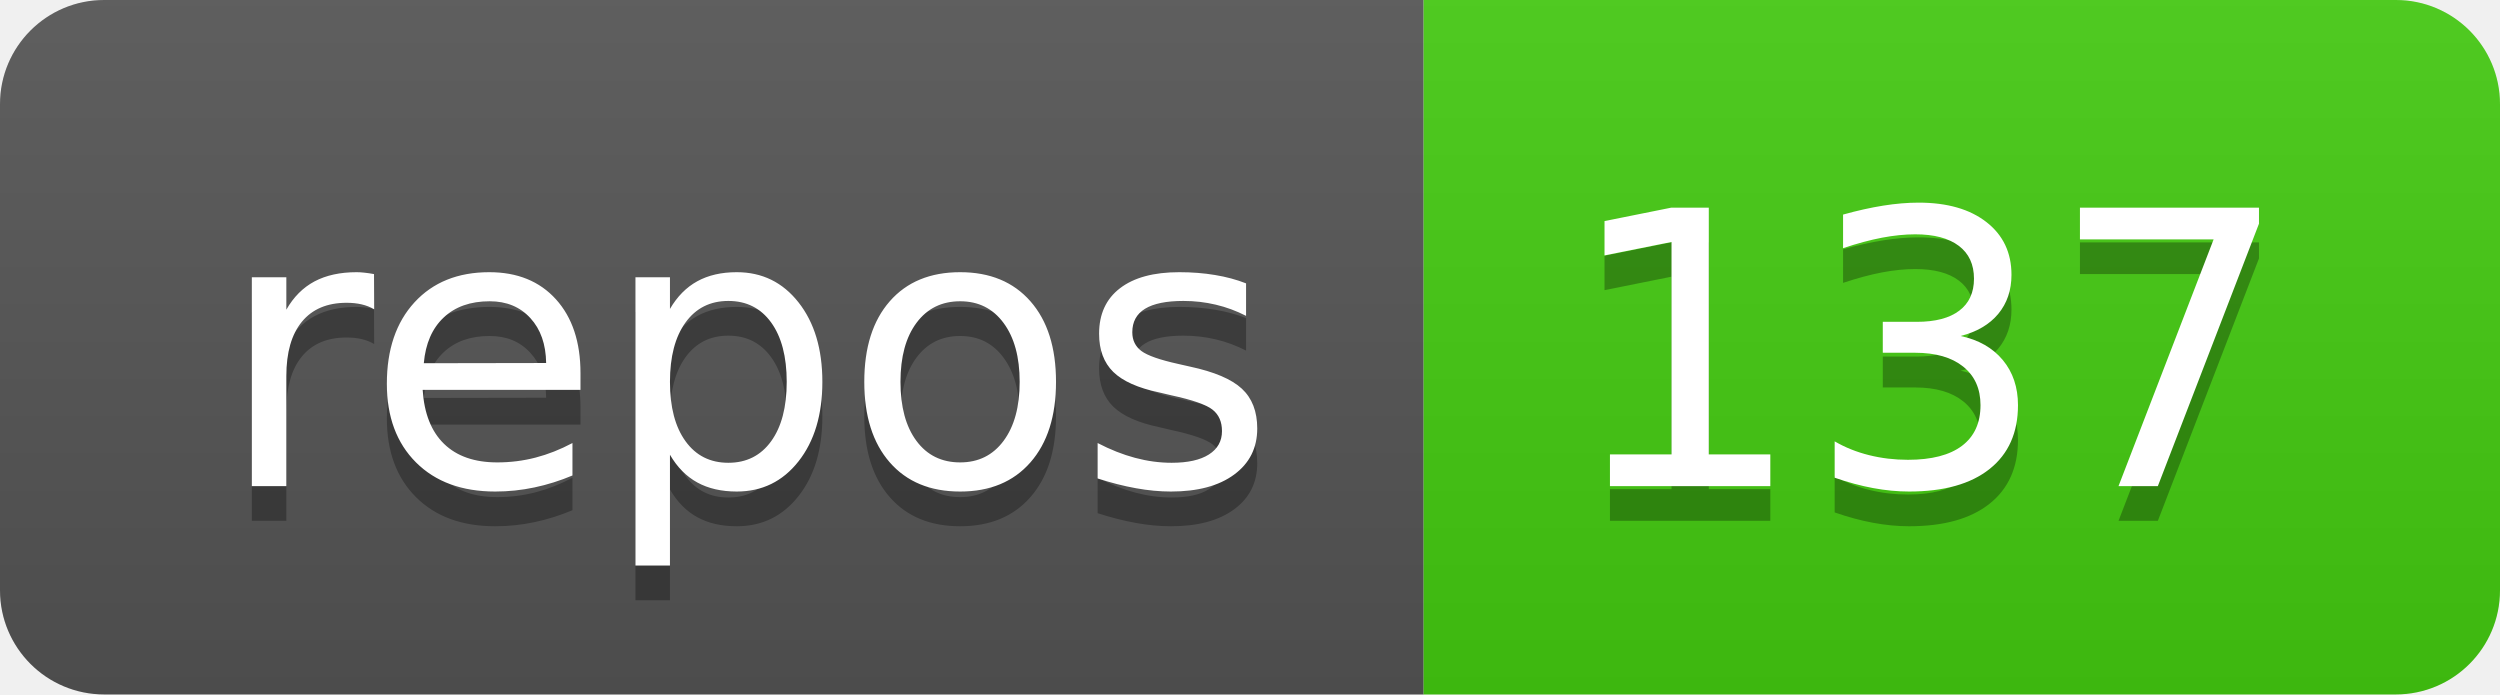
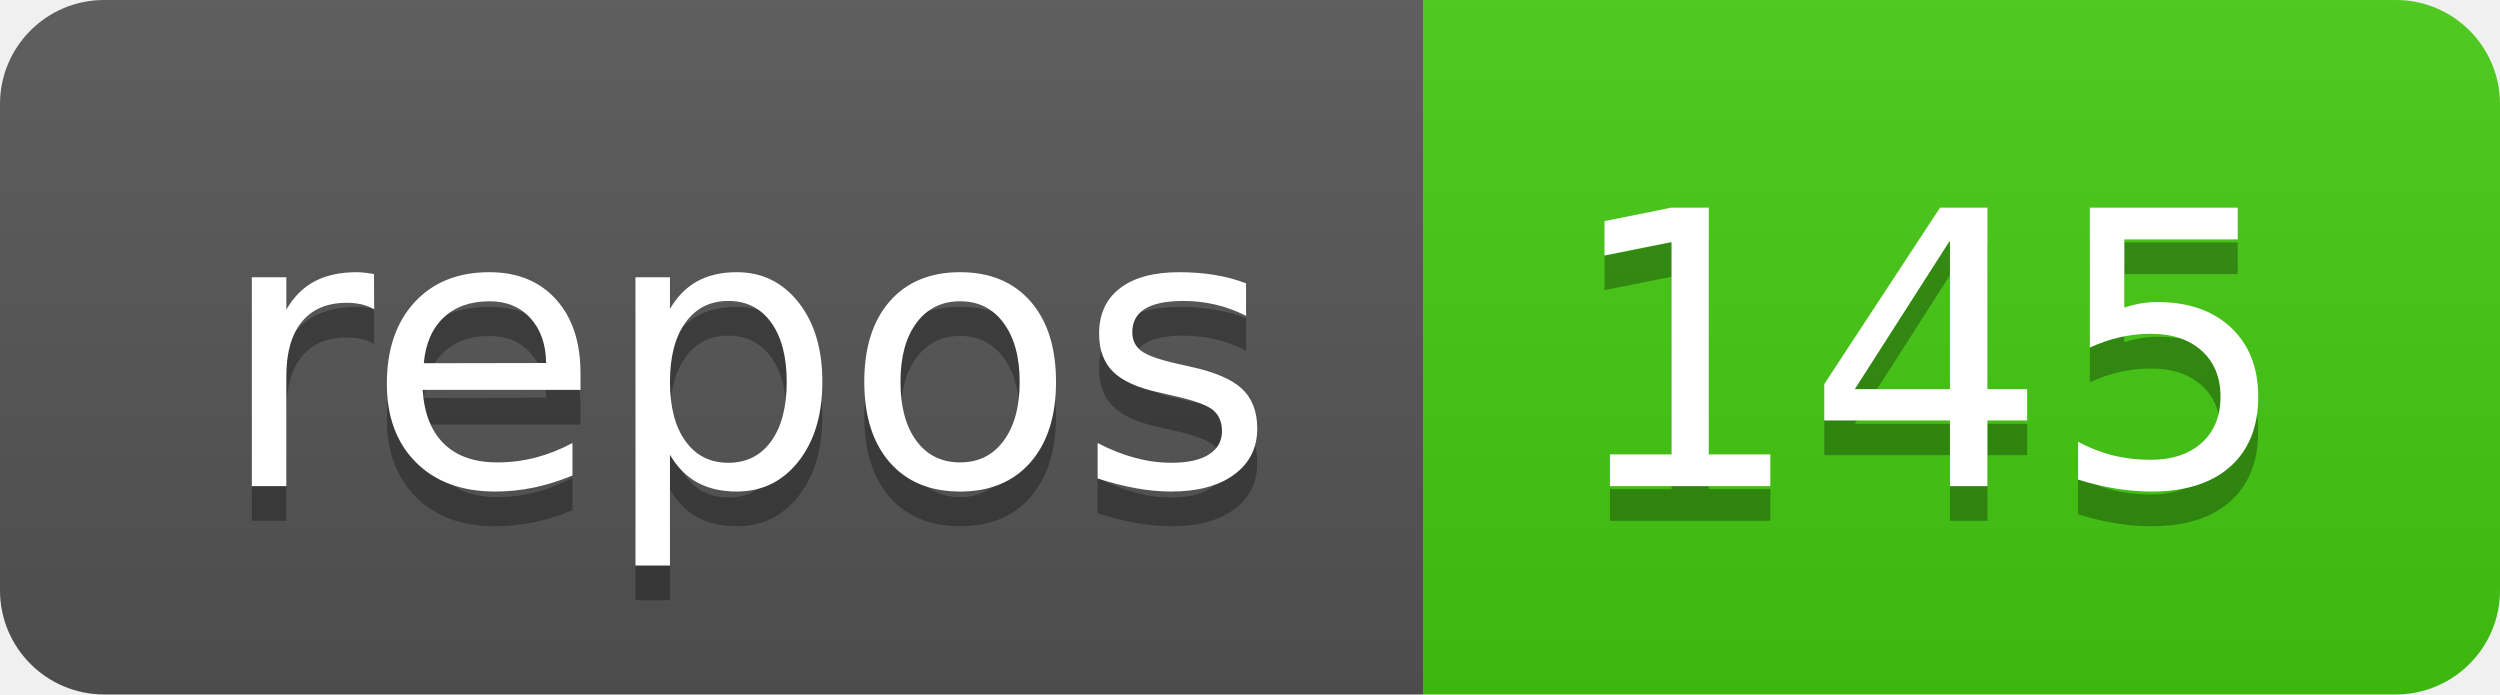
<svg xmlns="http://www.w3.org/2000/svg" width="72" height="20">
  <linearGradient id="b" x2="0" y2="100%">
    <stop offset="0" stop-color="#bbb" stop-opacity=".1" />
    <stop offset="1" stop-opacity=".1" />
  </linearGradient>
  <clipPath id="a">
    <rect width="72" height="20" rx="3" fill="#fff" />
  </clipPath>
  <g clip-path="url(#a)">
    <path fill="#555" d="M0 0h41v20H0z" />
    <path fill="#4c1" d="M41 0h31v20H41z" />
    <path fill="url(#b)" d="M0 0h72v20H0z" />
  </g>
  <g fill="#fff" text-anchor="middle" font-family="DejaVu Sans,Verdana,Geneva,sans-serif" font-size="110">
    <text x="215" y="150" fill="#010101" fill-opacity=".3" transform="scale(.1)" textLength="310">repos</text>
    <text x="215" y="140" transform="scale(.1)" textLength="310">repos</text>
-     <text x="555" y="150" fill="#010101" fill-opacity=".3" transform="scale(.1)" textLength="210">137</text>
-     <text x="555" y="140" transform="scale(.1)" textLength="210">137</text>
+     <text x="555" y="150" fill="#010101" fill-opacity=".3" transform="scale(.1)" textLength="210">145</text>
+     <text x="555" y="140" transform="scale(.1)" textLength="210">145</text>
  </g>
</svg>
